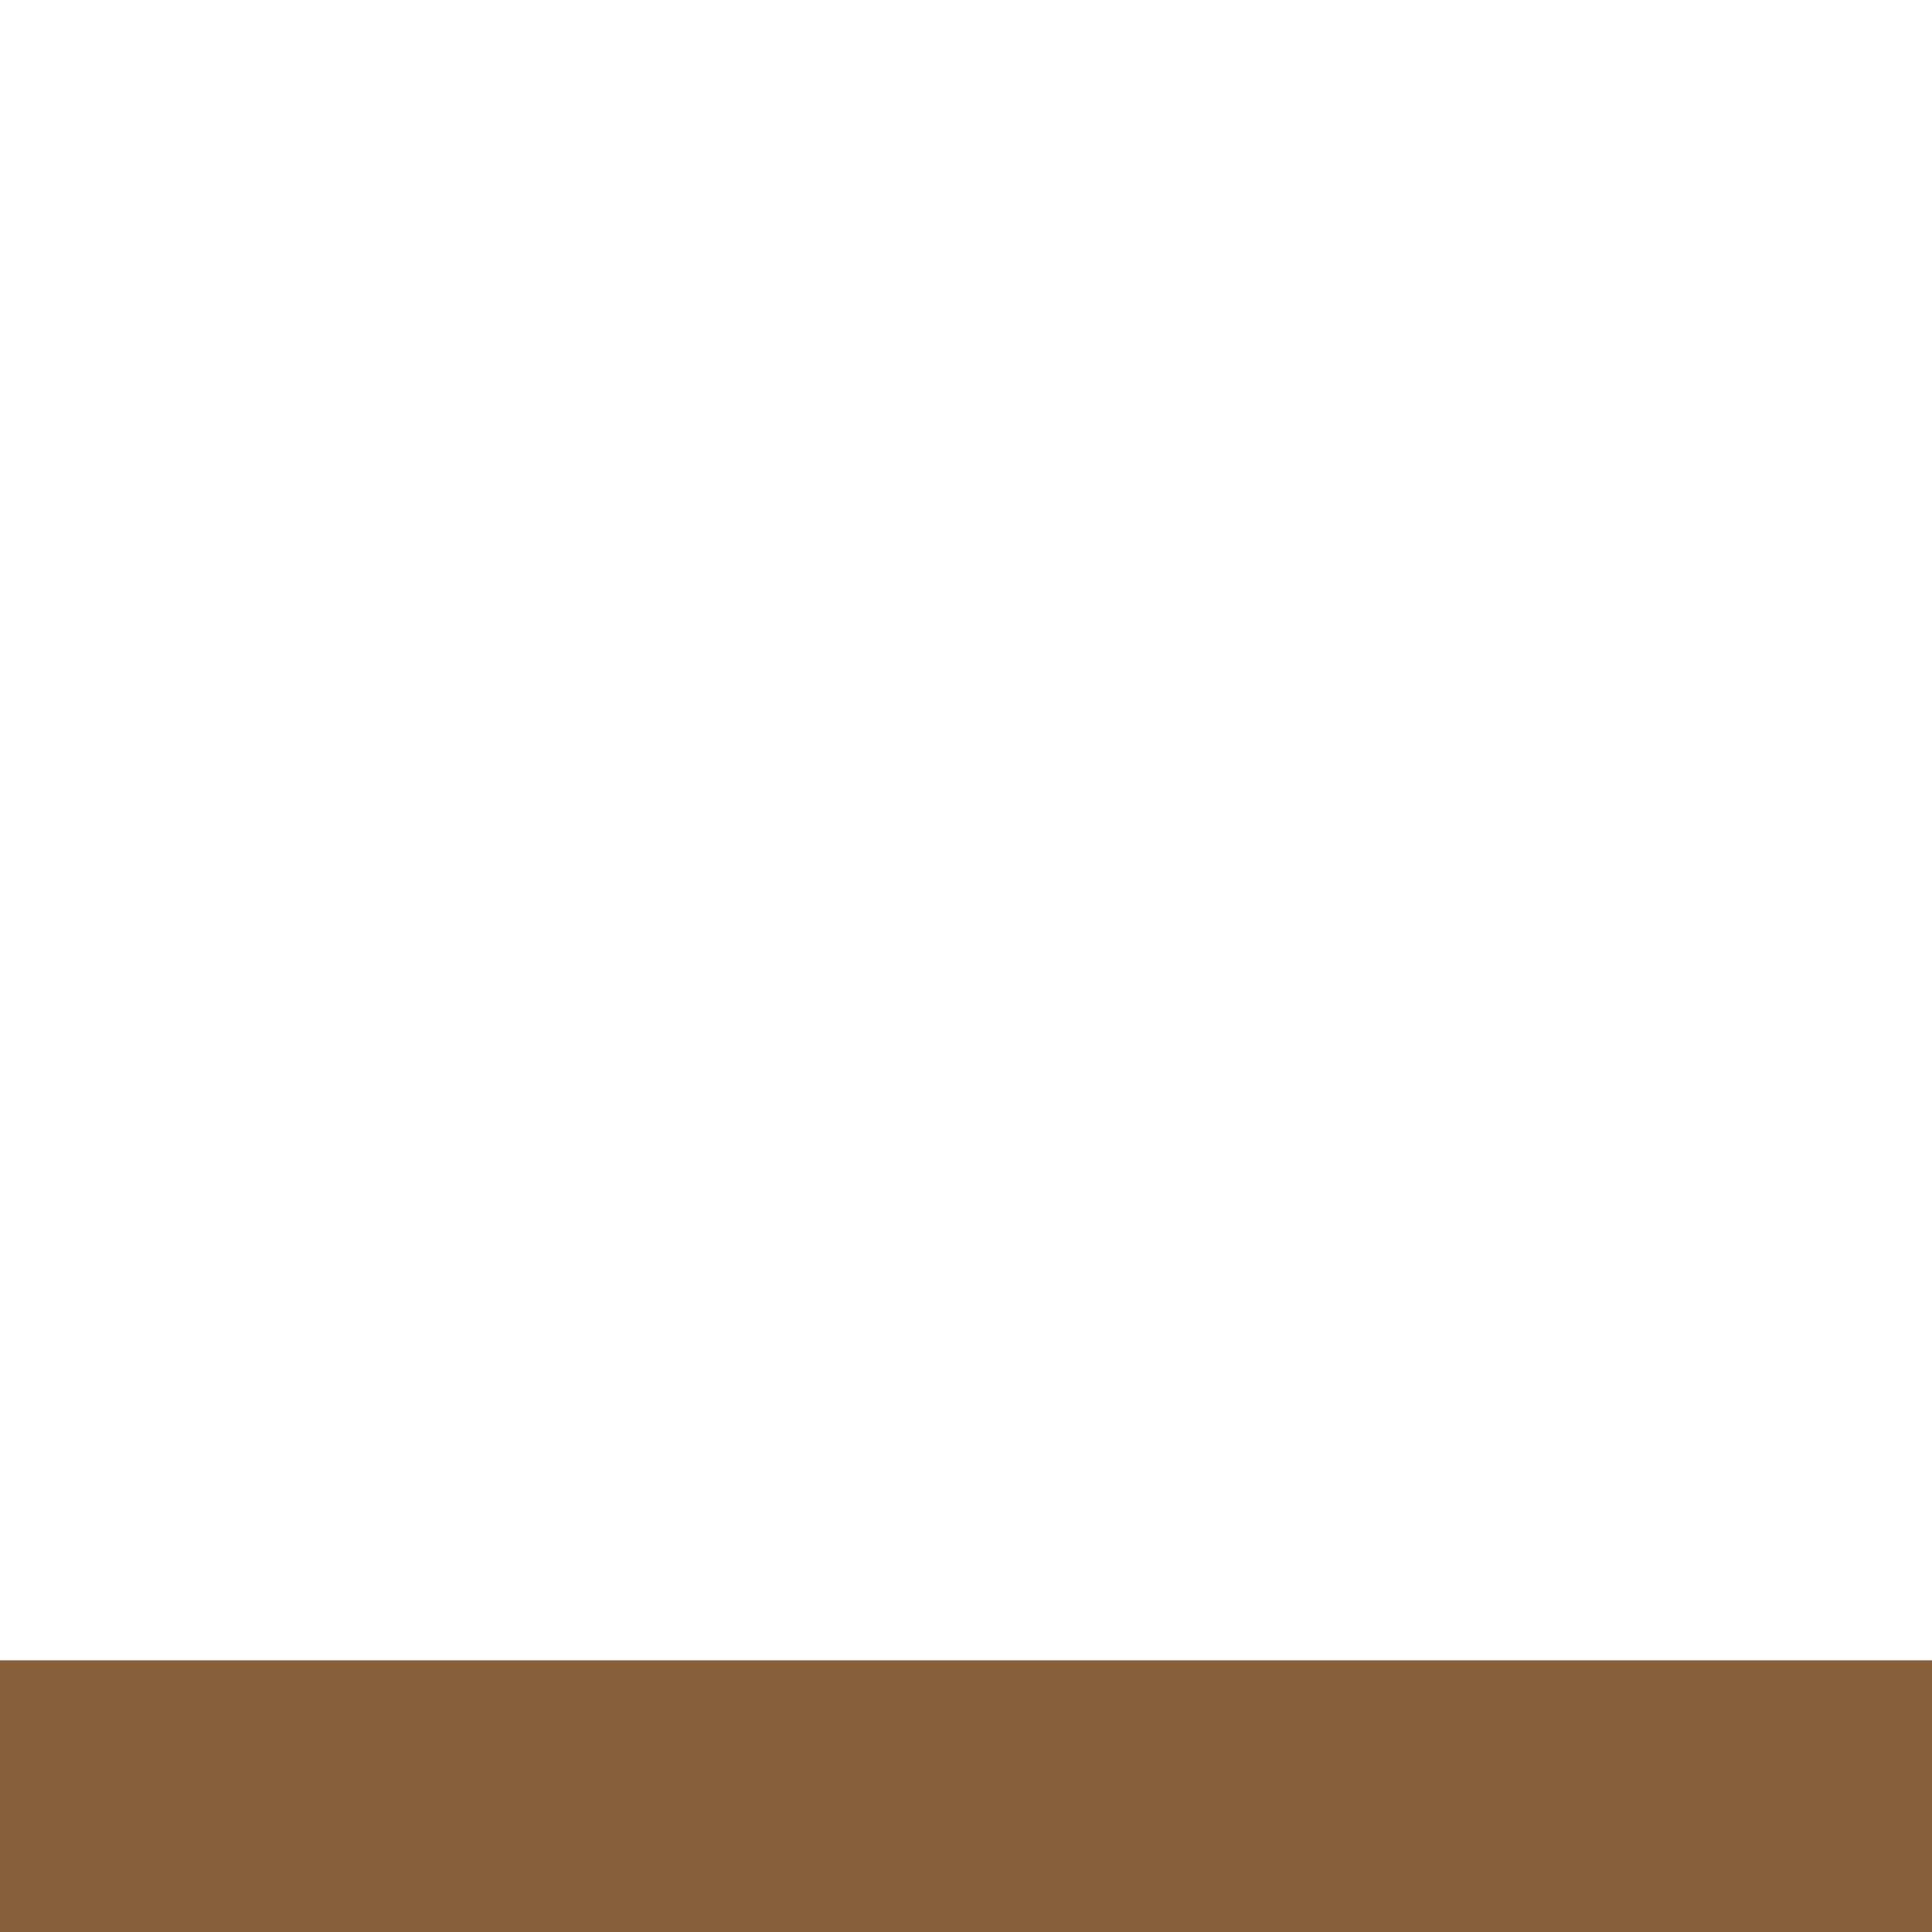
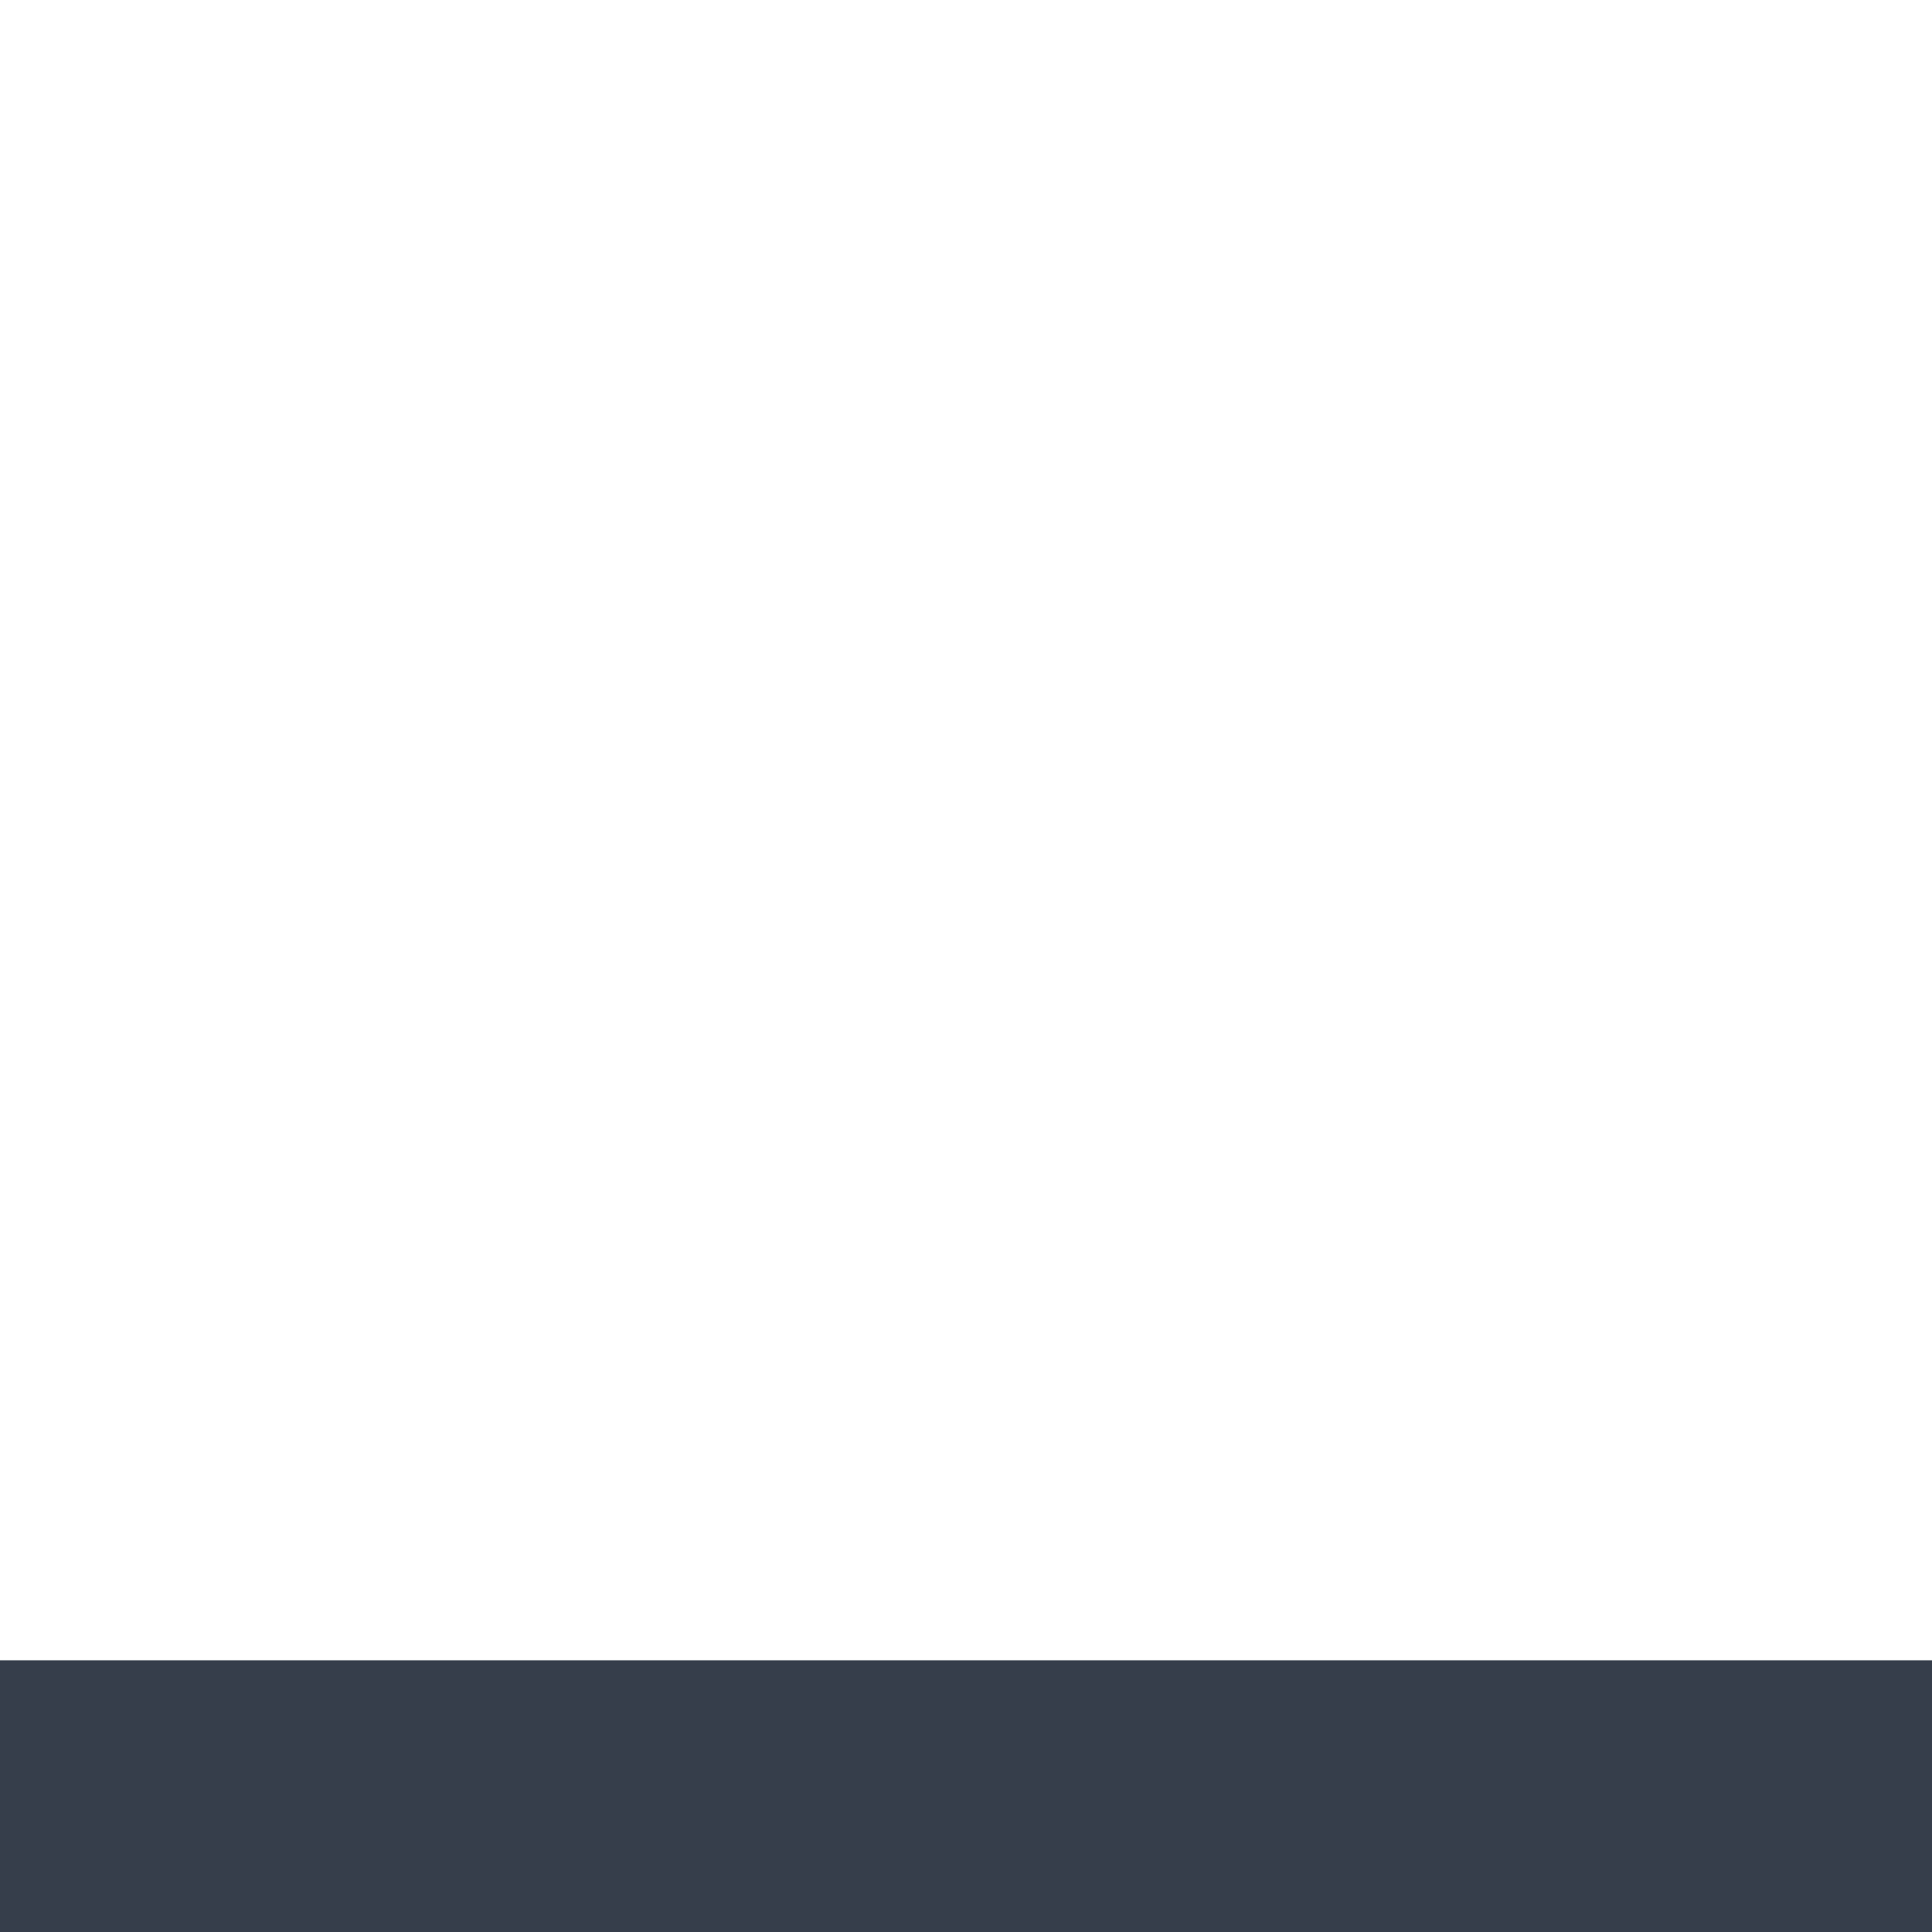
<svg xmlns="http://www.w3.org/2000/svg" viewBox="0 0 64 64" width="64" height="64">
-   <rect x="0" y="55" width="64" height="9" fill="#87603a" />
+   <rect x="0" y="55" width="64" height="9" fill="#363e4b" />
</svg>
